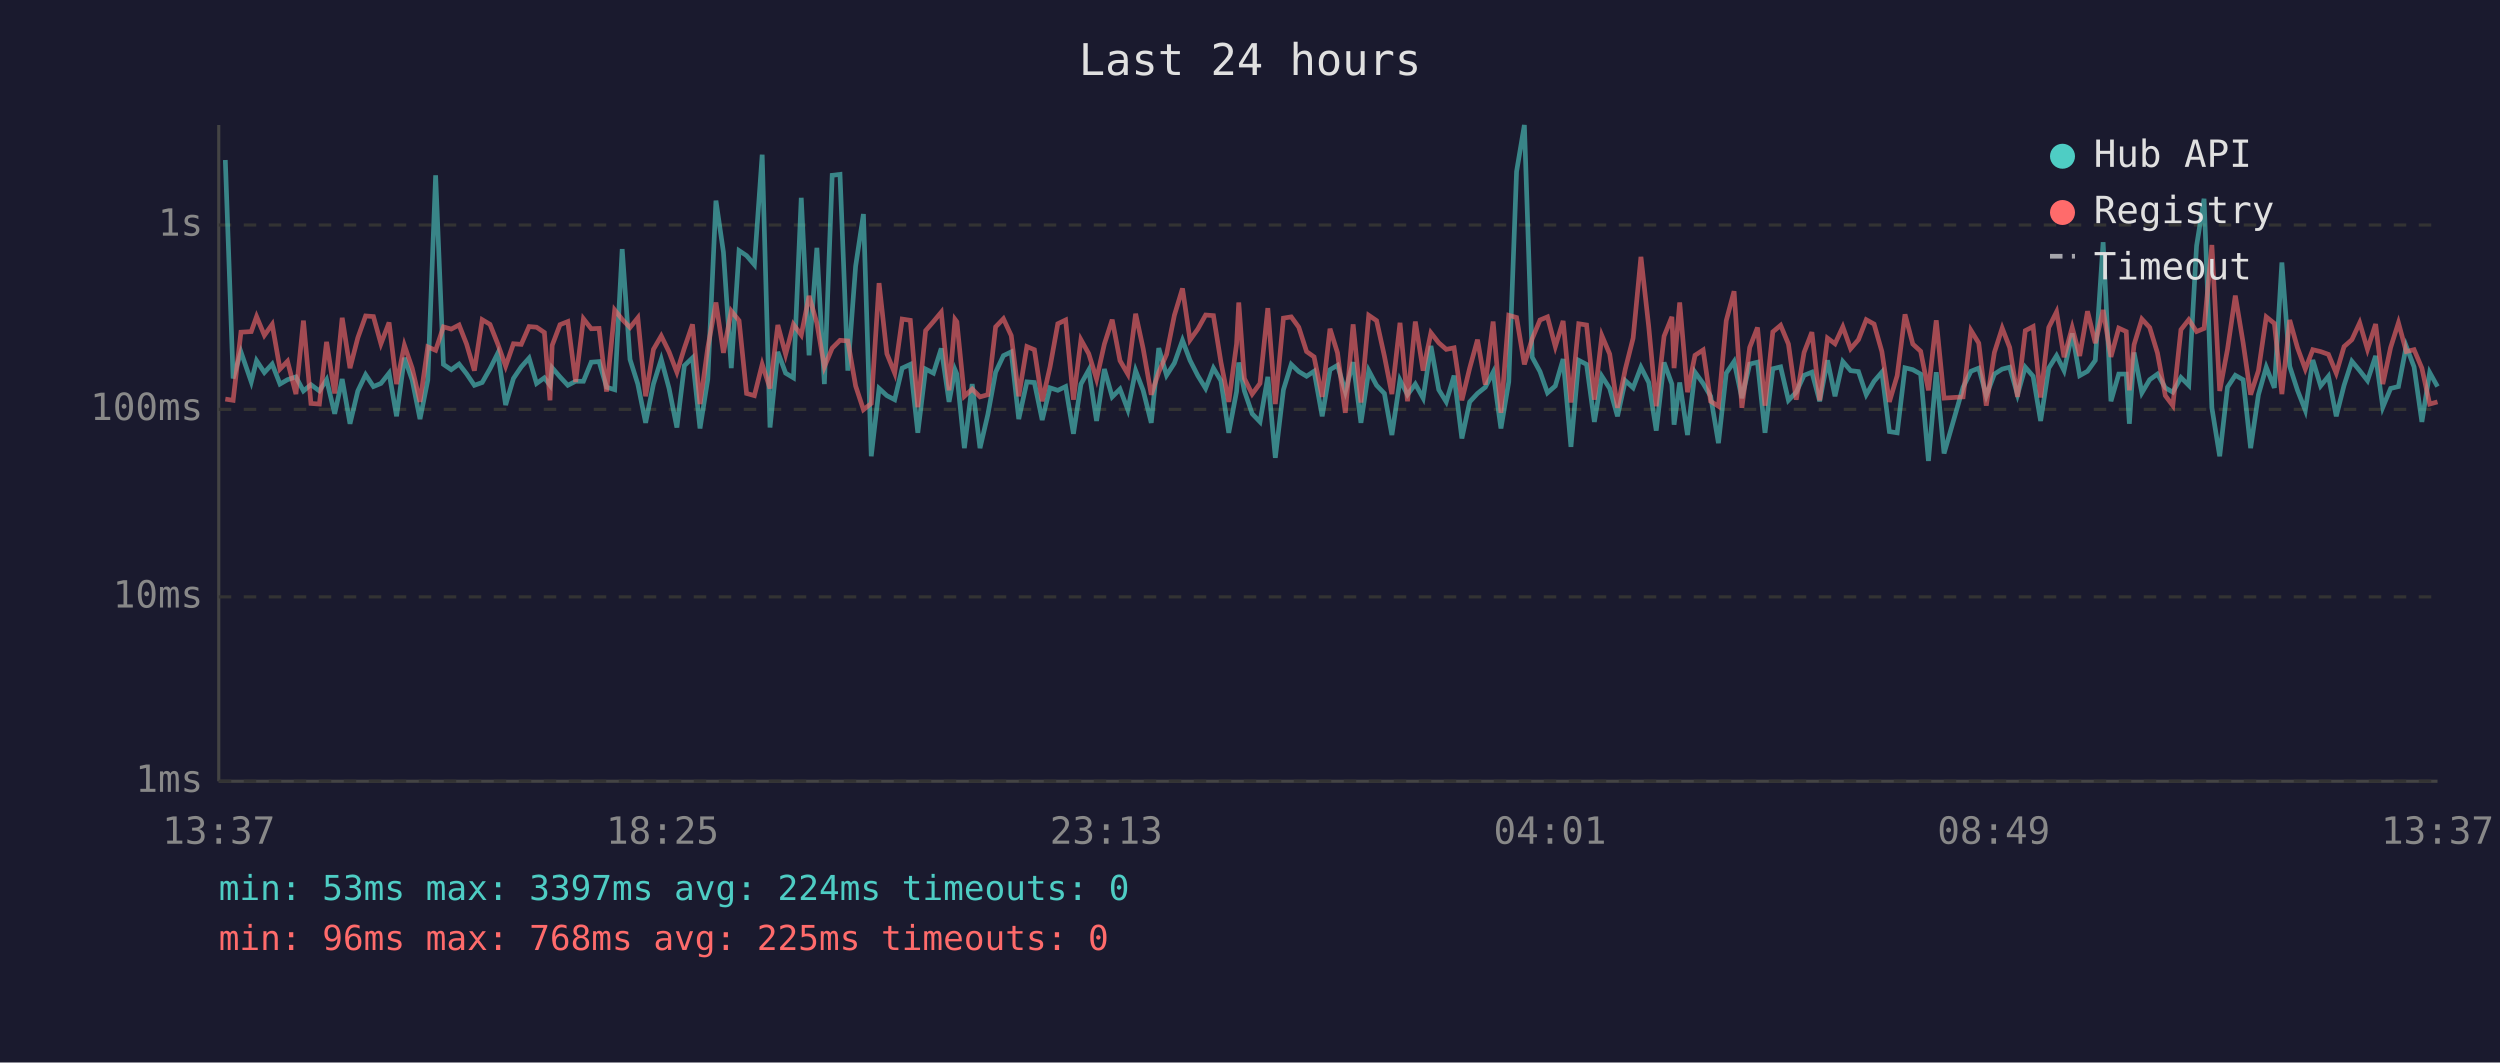
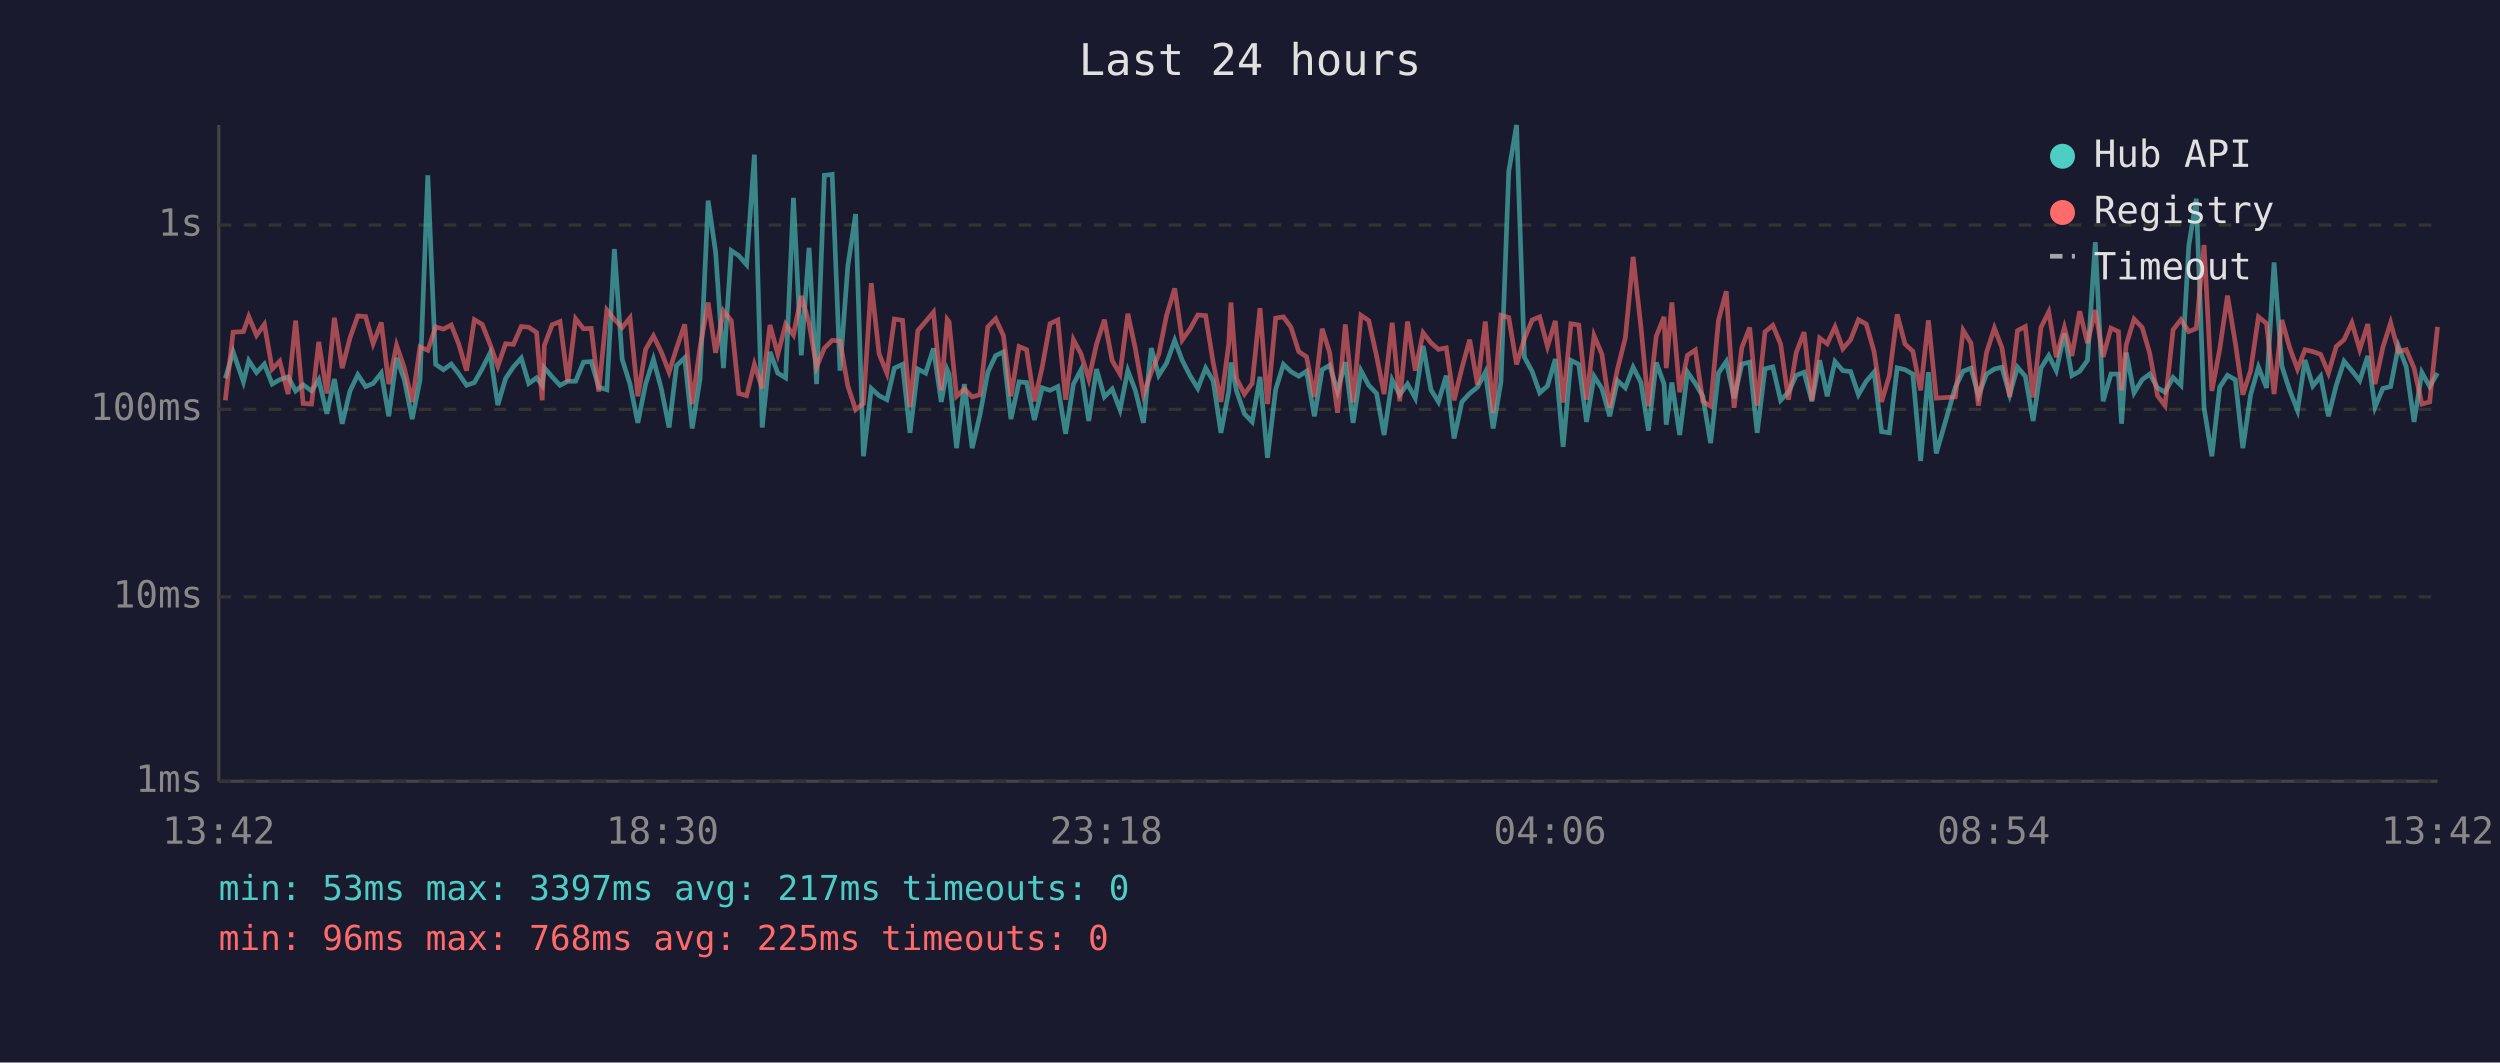
<svg xmlns="http://www.w3.org/2000/svg" viewBox="0 0 800 340" font-family="monospace" font-size="12">
  <rect width="800" height="340" fill="#1a1a2e" />
  <text x="400" y="24" fill="#e0e0e0" font-size="14" text-anchor="middle">Last 24 hours</text>
  <line x1="70" y1="40" x2="70" y2="250" stroke="#444" stroke-width="1" />
  <line x1="70" y1="250" x2="780" y2="250" stroke="#444" stroke-width="1" />
  <line x1="70" y1="250" x2="780" y2="250" stroke="#333" stroke-width="1" stroke-dasharray="4" />
  <text x="65" y="250" fill="#888" text-anchor="end" dominant-baseline="middle">1ms</text>
  <line x1="70" y1="191" x2="780" y2="191" stroke="#333" stroke-width="1" stroke-dasharray="4" />
  <text x="65" y="191" fill="#888" text-anchor="end" dominant-baseline="middle">10ms</text>
  <line x1="70" y1="131" x2="780" y2="131" stroke="#333" stroke-width="1" stroke-dasharray="4" />
  <text x="65" y="131" fill="#888" text-anchor="end" dominant-baseline="middle">100ms</text>
  <line x1="70" y1="72" x2="780" y2="72" stroke="#333" stroke-width="1" stroke-dasharray="4" />
  <text x="65" y="72" fill="#888" text-anchor="end" dominant-baseline="middle">1s</text>
-   <text x="70" y="270" fill="#888" text-anchor="middle">13:37</text>
-   <text x="212" y="270" fill="#888" text-anchor="middle">18:25</text>
-   <text x="354" y="270" fill="#888" text-anchor="middle">23:13</text>
-   <text x="496" y="270" fill="#888" text-anchor="middle">04:01</text>
-   <text x="638" y="270" fill="#888" text-anchor="middle">08:49</text>
-   <text x="780" y="270" fill="#888" text-anchor="middle">13:37</text>
-   <polyline points="72.1,51.2 74.6,121.1 77.1,112.6 80.4,122.2 82.1,115.4 84.6,119.2 87.1,116.5 89.6,122.9 92.0,121.5 94.7,120.6 97.1,125.1 99.5,123.1 102.2,125.1 104.5,121.5 107.1,132.4 109.5,121.3 112.0,135.6 114.5,125.1 117.0,119.9 119.5,123.7 121.9,122.7 124.5,119.4 126.9,133.2 129.4,114.5 131.9,121.6 134.4,134.1 136.9,121.6 139.4,56.1 141.9,116.6 144.4,118.3 146.9,116.5 149.3,119.6 151.8,123.3 154.3,122.4 156.8,118.0 159.3,113.0 161.8,129.6 164.3,121.1 166.8,117.4 169.3,114.6 171.7,122.7 174.2,120.9 176.0,123.3 176.7,117.7 179.2,120.6 181.7,123.3 184.2,122.0 186.7,122.0 189.2,115.9 191.7,115.7 194.1,123.9 196.7,124.7 199.1,79.7 201.6,115.0 204.1,122.9 206.6,135.3 209.1,122.9 211.6,115.0 214.1,124.3 216.6,136.8 219.0,117.0 221.6,114.5 224.0,137.1 226.5,121.3 229.1,64.2 231.5,80.7 234.0,117.8 236.5,80.2 238.9,81.8 241.4,84.7 243.9,49.5 246.4,136.8 248.9,112.6 251.4,119.4 253.9,120.9 256.4,63.3 258.9,113.7 261.4,79.3 263.8,122.9 266.3,56.1 268.8,55.8 271.3,118.6 273.8,85.2 276.3,68.5 278.8,146.0 281.3,124.3 283.8,126.6 286.3,127.9 288.7,117.8 291.3,116.6 293.7,138.5 296.2,118.1 298.7,119.4 301.2,111.5 303.7,128.6 305.6,118.3 306.2,119.7 308.6,143.4 311.1,122.9 313.6,143.4 316.1,132.7 318.6,119.1 321.1,113.8 323.6,112.6 326.0,134.1 328.6,122.2 331.0,122.4 333.5,134.4 336.0,124.1 338.5,124.9 341.0,123.7 343.5,138.8 345.9,122.9 348.4,118.4 350.9,134.7 353.4,118.1 355.9,127.0 358.4,124.5 360.9,131.1 363.4,118.6 365.8,124.9 368.4,135.3 370.8,111.4 373.3,120.1 375.8,116.2 378.4,108.9 380.8,115.3 383.3,120.2 385.8,124.3 388.3,117.8 390.7,121.8 393.2,138.5 395.7,125.3 396.4,116.0 398.2,125.1 400.7,132.4 403.2,135.0 405.7,120.6 408.1,146.5 410.7,124.7 413.2,116.6 415.6,118.9 418.1,120.4 420.5,118.8 423.1,133.2 425.6,118.3 428.0,116.9 430.5,125.3 433.0,115.9 435.5,135.3 438.0,118.6 440.5,123.3 443.0,125.9 445.4,139.2 448.0,121.6 450.4,126.3 452.9,122.9 455.4,127.4 457.9,110.7 460.4,124.7 462.8,128.6 465.3,120.2 467.8,140.3 470.3,128.6 472.8,125.9 475.3,123.9 477.8,119.1 480.3,137.1 482.8,122.2 485.3,54.9 487.8,40.0 490.3,114.3 492.8,118.9 495.2,125.7 497.7,123.5 500.2,114.9 502.7,143.0 505.2,115.3 507.7,116.6 510.2,135.0 512.6,120.4 515.1,124.3 517.6,133.2 520.1,121.8 522.6,124.1 525.1,117.5 527.6,122.4 530.0,137.8 532.5,116.0 535.0,122.9 535.7,135.9 537.5,122.4 540.0,139.2 542.4,119.1 545.0,122.7 547.4,126.8 549.9,141.8 552.4,119.4 554.9,115.7 557.4,127.4 559.9,116.5 562.4,115.9 564.8,138.5 567.3,118.0 569.8,117.4 572.3,128.1 574.8,125.5 577.3,120.1 579.8,119.1 582.3,128.4 584.8,115.3 587.2,126.8 589.7,115.7 592.2,118.6 594.7,118.9 597.2,126.3 599.7,122.0 602.2,119.1 604.6,138.1 607.1,138.5 609.6,117.7 612.1,118.3 614.6,119.7 617.1,147.5 619.6,119.1 622.1,145.1 628.2,123.9 630.7,118.8 633.2,117.8 635.6,126.6 638.2,119.7 640.7,118.1 643.1,117.5 645.6,126.3 648.1,117.5 650.6,120.4 653.0,134.7 655.6,117.8 658.1,113.8 660.5,118.6 663.1,106.7 665.5,120.2 668.0,118.8 670.5,115.3 673.0,77.5 675.5,128.4 678.0,119.7 680.4,119.7 681.4,135.6 682.9,112.8 685.4,125.7 687.9,121.5 690.4,119.7 692.9,124.1 695.3,125.5 697.9,120.8 700.4,123.3 702.9,78.7 705.3,63.6 707.8,130.5 710.3,146.0 712.8,123.9 715.3,120.1 717.8,121.5 720.2,143.4 722.7,126.3 725.2,117.5 727.8,124.1 730.2,84.0 732.7,117.2 735.2,124.9 737.7,131.3 740.1,115.2 742.6,123.5 745.1,120.4 747.6,133.2 750.1,123.3 752.6,115.6 755.1,118.6 757.6,121.8 760.2,113.9 762.5,130.3 765.0,124.3 767.5,123.7 770.0,110.8 772.5,117.4 775.0,135.0 777.5,119.2 780.0,123.7" fill="none" stroke="#4ecdc4" stroke-width="1.5" opacity="0.6" />
-   <polyline points="72.1,127.7 74.6,128.1 77.1,106.3 80.4,106.1 82.1,101.3 84.6,107.3 87.1,103.8 89.6,118.1 92.0,115.6 94.7,126.1 97.1,102.6 99.5,129.1 102.2,129.3 104.5,109.4 107.1,125.9 109.5,101.7 112.0,117.8 114.5,108.1 117.0,101.1 119.5,101.3 121.9,110.0 124.5,103.2 126.9,122.9 129.4,110.5 131.9,117.8 134.4,128.6 136.9,111.0 139.4,112.1 141.9,104.6 144.4,105.3 146.9,104.0 149.3,110.1 151.8,118.6 154.3,102.3 156.8,103.8 159.3,110.1 161.8,117.2 164.3,110.0 166.8,110.2 169.3,104.5 171.7,104.7 174.2,106.4 176.0,128.1 176.7,110.5 179.2,103.9 181.7,102.9 184.2,122.2 186.7,102.0 189.2,105.2 191.7,105.1 194.1,125.3 196.7,99.2 199.1,102.2 201.6,104.8 204.1,101.7 206.6,126.8 209.1,111.8 211.6,107.5 214.1,112.6 216.6,119.1 219.0,111.4 221.6,103.8 224.0,129.3 226.5,111.2 229.1,96.8 231.5,112.9 234.0,99.5 236.5,102.6 238.9,125.9 241.4,126.6 243.9,116.6 246.4,124.3 248.9,104.0 251.4,113.4 253.9,103.8 256.4,107.2 258.9,94.7 261.4,103.4 263.8,117.4 266.3,111.4 268.8,108.9 271.3,109.1 273.8,123.5 276.3,131.1 278.8,129.1 281.3,90.6 283.8,113.2 286.3,119.4 288.7,102.1 291.3,102.5 293.7,130.3 296.2,105.8 298.7,102.9 301.2,99.9 303.7,124.9 305.6,102.2 306.2,103.0 308.6,126.8 311.1,124.5 313.6,127.0 316.1,126.3 318.6,104.6 321.1,102.0 323.6,107.4 326.0,126.8 328.6,110.9 331.0,111.9 333.5,128.4 336.0,117.5 338.5,103.6 341.0,102.4 343.5,127.9 345.9,108.7 348.4,113.2 350.9,121.3 353.4,110.1 355.9,102.3 358.4,115.4 360.9,119.7 363.4,100.4 365.8,111.5 368.4,126.3 370.8,119.1 373.3,113.4 375.8,100.9 378.4,92.3 380.8,108.8 383.3,105.3 385.8,100.8 388.3,101.0 390.7,115.9 393.2,128.6 395.7,110.1 396.4,96.8 398.2,121.1 400.7,126.1 403.2,122.7 405.7,98.6 408.1,129.3 410.7,101.8 413.2,101.4 415.6,104.7 418.1,112.5 420.5,114.2 423.1,127.0 425.6,105.2 428.0,112.9 430.5,132.1 433.0,103.8 435.5,128.8 438.0,100.9 440.5,102.6 443.0,113.9 445.4,126.1 448.0,103.3 450.4,128.4 452.9,102.9 455.4,118.6 457.9,106.5 460.4,109.7 462.8,111.8 465.3,111.3 467.8,128.1 470.3,117.8 472.8,108.7 475.3,123.1 477.8,102.9 480.3,132.1 482.8,100.9 485.3,101.6 487.8,116.6 490.3,108.4 492.8,102.4 495.2,101.4 497.7,110.9 500.2,102.7 502.7,128.8 505.2,103.6 507.7,104.0 510.2,127.9 512.6,107.4 515.1,113.3 517.6,130.5 520.1,118.1 522.6,108.2 525.1,82.2 527.6,104.6 530.0,130.0 532.5,107.6 535.0,101.4 535.7,117.8 537.5,96.8 540.0,125.5 542.4,113.7 545.0,112.0 547.4,128.4 549.9,130.0 552.4,102.6 554.9,93.2 557.4,130.5 559.9,111.2 562.4,104.8 564.8,129.8 567.3,106.2 569.8,104.1 572.3,110.1 574.8,127.9 577.3,112.8 579.8,106.3 582.3,128.1 584.8,108.2 587.2,110.0 589.7,104.6 592.2,111.6 594.7,108.7 597.2,102.3 599.7,103.7 602.2,112.5 604.6,128.6 607.1,120.2 609.6,100.6 612.1,110.1 614.6,112.4 617.1,124.9 619.6,102.5 622.1,127.4 628.2,127.0 630.7,105.7 633.2,109.8 635.6,129.8 638.2,112.8 640.7,105.0 643.1,111.2 645.6,127.0 648.1,105.8 650.6,104.5 653.0,127.2 655.6,104.8 658.1,99.8 660.5,114.3 663.1,104.8 665.5,113.9 668.0,99.6 670.5,109.8 673.0,99.2 675.5,114.2 678.0,105.0 680.4,106.1 681.4,124.9 682.9,110.3 685.4,102.1 687.9,104.8 690.4,113.0 692.9,126.6 695.3,129.8 697.9,105.5 700.4,102.3 702.9,106.1 705.3,105.1 707.8,78.4 710.3,125.1 712.8,111.8 715.3,94.6 717.8,109.7 720.2,126.3 722.7,118.6 725.2,101.4 727.8,103.5 730.2,126.1 732.7,102.4 735.2,111.3 737.7,118.1 740.1,111.9 742.6,112.5 745.1,113.4 747.6,119.4 750.1,110.9 752.6,108.7 755.1,103.3 757.6,111.8 760.2,103.7 762.5,122.9 765.0,111.2 767.5,103.3 770.0,112.5 772.5,111.9 775.0,117.8 777.5,129.3 780.0,128.6" fill="none" stroke="#ff6b6b" stroke-width="1.5" opacity="0.6" />
+   <text x="70" y="270" fill="#888" text-anchor="middle">13:42</text>
+   <text x="212" y="270" fill="#888" text-anchor="middle">18:30</text>
+   <text x="354" y="270" fill="#888" text-anchor="middle">23:18</text>
+   <text x="496" y="270" fill="#888" text-anchor="middle">04:06</text>
+   <text x="638" y="270" fill="#888" text-anchor="middle">08:54</text>
+   <text x="780" y="270" fill="#888" text-anchor="middle">13:42</text>
+   <polyline points="72.1,121.1 74.6,112.6 77.9,122.2 79.6,115.4 82.1,119.2 84.6,116.5 87.1,122.9 89.5,121.5 92.2,120.6 94.6,125.1 97.0,123.1 99.7,125.1 102.0,121.5 104.6,132.4 107.0,121.3 109.5,135.6 112.0,125.1 114.5,119.9 117.0,123.7 119.4,122.7 122.0,119.4 124.4,133.2 126.9,114.5 129.4,121.6 131.9,134.1 134.4,121.6 136.9,56.1 139.4,116.6 141.9,118.3 144.4,116.5 146.8,119.6 149.3,123.3 151.8,122.4 154.3,118.0 156.8,113.0 159.3,129.6 161.8,121.1 164.3,117.4 166.8,114.6 169.2,122.7 171.7,120.9 173.5,123.3 174.2,117.7 176.7,120.6 179.2,123.3 181.7,122.0 184.2,122.0 186.7,115.9 189.2,115.7 191.6,123.9 194.2,124.7 196.6,79.7 199.1,115.0 201.6,122.9 204.1,135.3 206.6,122.9 209.1,115.0 211.6,124.3 214.1,136.8 216.5,117.0 219.1,114.5 221.5,137.1 224.0,121.3 226.6,64.2 229.0,80.7 231.5,117.8 234.0,80.2 236.4,81.8 238.9,84.7 241.4,49.5 243.9,136.8 246.4,112.6 248.9,119.4 251.4,120.9 253.9,63.3 256.4,113.7 258.9,79.3 261.3,122.9 263.8,56.1 266.3,55.8 268.8,118.6 271.3,85.2 273.8,68.5 276.3,146.0 278.8,124.3 281.3,126.6 283.8,127.9 286.2,117.8 288.8,116.6 291.2,138.5 293.7,118.1 296.2,119.4 298.7,111.5 301.2,128.6 303.1,118.3 303.7,119.7 306.1,143.4 308.6,122.9 311.1,143.4 313.6,132.7 316.1,119.1 318.6,113.8 321.1,112.6 323.5,134.1 326.1,122.2 328.5,122.4 331.0,134.4 333.5,124.1 336.0,124.9 338.5,123.7 341.0,138.8 343.5,122.9 345.9,118.4 348.4,134.7 350.9,118.1 353.4,127.0 355.9,124.5 358.4,131.1 360.9,118.6 363.3,124.9 365.9,135.3 368.4,111.4 370.8,120.1 373.3,116.2 375.9,108.9 378.3,115.3 380.8,120.2 383.3,124.3 385.8,117.8 388.2,121.8 390.7,138.5 393.2,125.3 393.9,116.0 395.7,125.1 398.2,132.4 400.7,135.0 403.2,120.6 405.6,146.5 408.2,124.7 410.7,116.6 413.1,118.9 415.6,120.4 418.1,118.8 420.6,133.2 423.1,118.3 425.5,116.9 428.0,125.3 430.5,115.9 433.0,135.3 435.5,118.6 438.0,123.3 440.5,125.9 442.9,139.2 445.5,121.6 447.9,126.3 450.4,122.9 452.9,127.4 455.4,110.7 457.9,124.7 460.3,128.6 462.8,120.2 465.3,140.3 467.8,128.6 470.3,125.9 472.8,123.9 475.3,119.1 477.8,137.1 480.3,122.2 482.8,54.9 485.3,40.0 487.8,114.3 490.3,118.9 492.7,125.7 495.2,123.5 497.7,114.9 500.2,143.0 502.7,115.3 505.2,116.6 507.7,135.0 510.1,120.4 512.6,124.3 515.1,133.2 517.6,121.8 520.1,124.1 522.6,117.5 525.1,122.4 527.5,137.8 530.0,116.0 532.5,122.9 533.2,135.9 535.0,122.4 537.5,139.2 540.0,119.1 542.5,122.7 544.9,126.8 547.4,141.8 549.9,119.4 552.4,115.7 554.9,127.4 557.4,116.5 559.9,115.9 562.3,138.5 564.8,118.0 567.3,117.4 569.8,128.1 572.3,125.5 574.8,120.1 577.3,119.1 579.8,128.4 582.3,115.3 584.7,126.8 587.2,115.7 589.7,118.6 592.2,118.9 594.7,126.3 597.2,122.0 599.7,119.1 602.1,138.1 604.6,138.5 607.1,117.7 609.6,118.3 612.1,119.7 614.6,147.5 617.1,119.1 619.6,145.1 625.7,123.9 628.2,118.8 630.7,117.8 633.1,126.6 635.7,119.7 638.2,118.1 640.6,117.5 643.1,126.3 645.6,117.5 648.1,120.4 650.6,134.7 653.1,117.8 655.6,113.8 658.0,118.6 660.6,106.7 663.0,120.2 665.5,118.8 668.0,115.3 670.5,77.5 673.0,128.4 675.5,119.7 677.9,119.7 678.9,135.6 680.4,112.8 682.9,125.7 685.5,121.5 687.9,119.7 690.4,124.1 692.8,125.5 695.4,120.8 697.9,123.3 700.4,78.7 702.8,63.6 705.3,130.5 707.8,146.0 710.3,123.9 712.8,120.1 715.3,121.5 717.7,143.4 720.2,126.3 722.7,117.5 725.3,124.1 727.7,84.0 730.2,117.2 732.7,124.9 735.2,131.3 737.6,115.2 740.1,123.5 742.6,120.4 745.1,133.2 747.6,123.3 750.1,115.6 752.6,118.6 755.1,121.8 757.7,113.9 760.0,130.3 762.5,124.3 765.0,123.7 767.5,110.8 770.0,117.4 772.5,135.0 775.0,119.2 777.5,123.7 780.0,119.4" fill="none" stroke="#4ecdc4" stroke-width="1.5" opacity="0.6" />
+   <polyline points="72.1,128.1 74.6,106.3 77.9,106.1 79.6,101.3 82.1,107.3 84.6,103.8 87.1,118.1 89.5,115.6 92.2,126.1 94.6,102.6 97.0,129.1 99.7,129.3 102.0,109.4 104.6,125.9 107.0,101.7 109.5,117.8 112.0,108.1 114.5,101.1 117.0,101.3 119.4,110.0 122.0,103.2 124.4,122.9 126.9,110.5 129.4,117.8 131.9,128.6 134.4,111.0 136.9,112.1 139.4,104.6 141.9,105.3 144.4,104.0 146.8,110.1 149.3,118.6 151.8,102.3 154.3,103.8 156.8,110.1 159.3,117.2 161.8,110.0 164.3,110.2 166.8,104.5 169.2,104.7 171.7,106.4 173.5,128.1 174.2,110.5 176.7,103.9 179.2,102.9 181.7,122.2 184.2,102.0 186.7,105.2 189.2,105.1 191.6,125.3 194.2,99.2 196.6,102.2 199.1,104.8 201.6,101.7 204.1,126.8 206.6,111.8 209.1,107.5 211.6,112.6 214.1,119.1 216.5,111.4 219.1,103.8 221.5,129.3 224.0,111.2 226.6,96.8 229.0,112.9 231.5,99.5 234.0,102.6 236.4,125.9 238.9,126.6 241.4,116.6 243.9,124.3 246.4,104.0 248.9,113.4 251.4,103.8 253.9,107.2 256.4,94.7 258.9,103.4 261.3,117.4 263.8,111.4 266.3,108.9 268.8,109.1 271.3,123.5 273.8,131.1 276.3,129.1 278.8,90.6 281.3,113.2 283.8,119.4 286.2,102.1 288.8,102.5 291.2,130.3 293.7,105.8 296.2,102.9 298.7,99.9 301.2,124.9 303.1,102.2 303.7,103.0 306.1,126.8 308.6,124.5 311.1,127.0 313.6,126.3 316.1,104.6 318.6,102.0 321.1,107.4 323.5,126.8 326.1,110.9 328.5,111.9 331.0,128.4 333.5,117.5 336.0,103.6 338.5,102.4 341.0,127.9 343.5,108.7 345.9,113.2 348.4,121.3 350.9,110.1 353.4,102.3 355.9,115.4 358.4,119.7 360.9,100.4 363.3,111.5 365.9,126.3 368.4,119.1 370.8,113.4 373.3,100.9 375.9,92.3 378.3,108.8 380.8,105.3 383.3,100.8 385.8,101.0 388.2,115.9 390.7,128.6 393.2,110.1 393.9,96.8 395.7,121.1 398.2,126.1 400.7,122.7 403.2,98.6 405.6,129.3 408.2,101.8 410.7,101.4 413.1,104.7 415.6,112.5 418.1,114.2 420.6,127.0 423.1,105.2 425.5,112.9 428.0,132.1 430.5,103.8 433.0,128.8 435.5,100.9 438.0,102.6 440.5,113.9 442.9,126.1 445.5,103.3 447.9,128.4 450.4,102.9 452.9,118.6 455.4,106.5 457.9,109.7 460.3,111.8 462.8,111.3 465.3,128.1 467.8,117.8 470.3,108.7 472.8,123.1 475.3,102.9 477.8,132.1 480.3,100.9 482.8,101.6 485.3,116.6 487.8,108.4 490.3,102.4 492.7,101.4 495.2,110.9 497.7,102.7 500.2,128.8 502.7,103.6 505.2,104.0 507.7,127.9 510.1,107.4 512.6,113.3 515.1,130.5 517.6,118.1 520.1,108.2 522.6,82.2 525.1,104.6 527.5,130.0 530.0,107.6 532.5,101.4 533.2,117.8 535.0,96.8 537.5,125.5 540.0,113.7 542.5,112.0 544.9,128.4 547.4,130.0 549.9,102.6 552.4,93.2 554.9,130.5 557.4,111.2 559.9,104.8 562.3,129.8 564.8,106.2 567.3,104.1 569.8,110.1 572.3,127.9 574.8,112.8 577.3,106.3 579.8,128.1 582.3,108.2 584.7,110.0 587.2,104.6 589.7,111.6 592.2,108.7 594.7,102.3 597.2,103.7 599.7,112.5 602.1,128.6 604.6,120.2 607.1,100.6 609.6,110.1 612.1,112.4 614.6,124.9 617.1,102.5 619.6,127.4 625.7,127.0 628.2,105.7 630.7,109.8 633.1,129.8 635.7,112.8 638.2,105.0 640.6,111.2 643.1,127.0 645.6,105.8 648.1,104.5 650.6,127.2 653.1,104.8 655.6,99.8 658.0,114.3 660.6,104.8 663.0,113.9 665.5,99.6 668.0,109.8 670.5,99.2 673.0,114.2 675.5,105.0 677.9,106.1 678.9,124.9 680.4,110.3 682.9,102.1 685.5,104.8 687.9,113.0 690.4,126.6 692.8,129.8 695.4,105.5 697.9,102.3 700.4,106.1 702.8,105.1 705.3,78.4 707.8,125.1 710.3,111.8 712.8,94.6 715.3,109.7 717.7,126.3 720.2,118.6 722.7,101.4 725.3,103.5 727.7,126.1 730.2,102.4 732.7,111.3 735.2,118.1 737.6,111.9 740.1,112.5 742.6,113.4 745.1,119.4 747.6,110.9 750.1,108.7 752.6,103.3 755.1,111.8 757.7,103.7 760.0,122.9 762.5,111.2 765.0,103.3 767.5,112.5 770.0,111.9 772.5,117.8 775.0,129.3 777.5,128.6 780.0,104.6" fill="none" stroke="#ff6b6b" stroke-width="1.5" opacity="0.6" />
  <circle cx="660" cy="50" r="4" fill="#4ecdc4" />
  <text x="670" y="50" fill="#e0e0e0" dominant-baseline="middle">Hub API</text>
  <circle cx="660" cy="68" r="4" fill="#ff6b6b" />
  <text x="670" y="68" fill="#e0e0e0" dominant-baseline="middle">Registry</text>
  <line x1="656" y1="82" x2="664" y2="82" stroke="#e0e0e0" stroke-width="1.5" stroke-dasharray="4,3" opacity="0.7" />
  <text x="670" y="86" fill="#e0e0e0" dominant-baseline="middle">Timeout</text>
-   <text x="70" y="288" fill="#4ecdc4" font-size="11">min: 53ms  max: 3397ms  avg: 224ms  timeouts: 0</text>
+   <text x="70" y="288" fill="#4ecdc4" font-size="11">min: 53ms  max: 3397ms  avg: 217ms  timeouts: 0</text>
  <text x="70" y="304" fill="#ff6b6b" font-size="11">min: 96ms  max: 768ms  avg: 225ms  timeouts: 0</text>
</svg>
